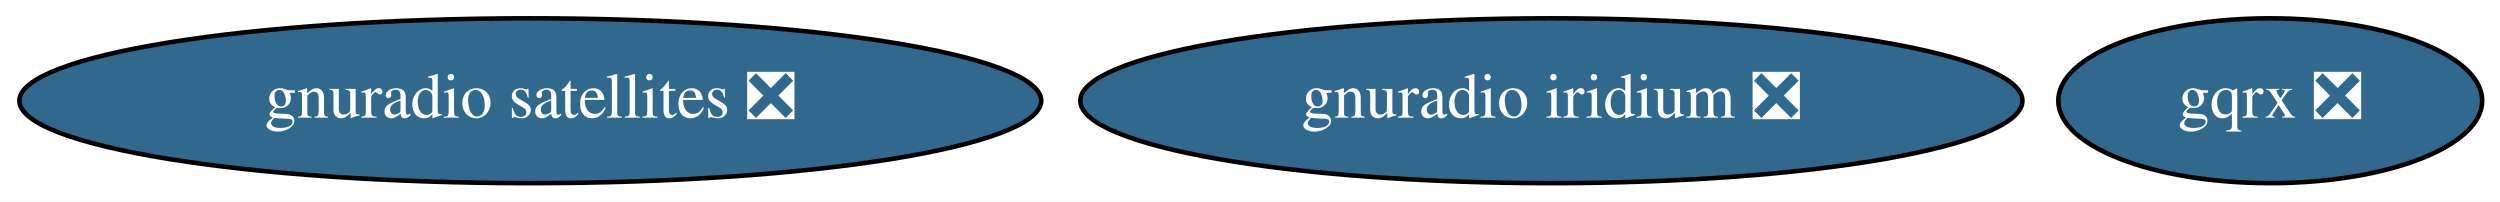
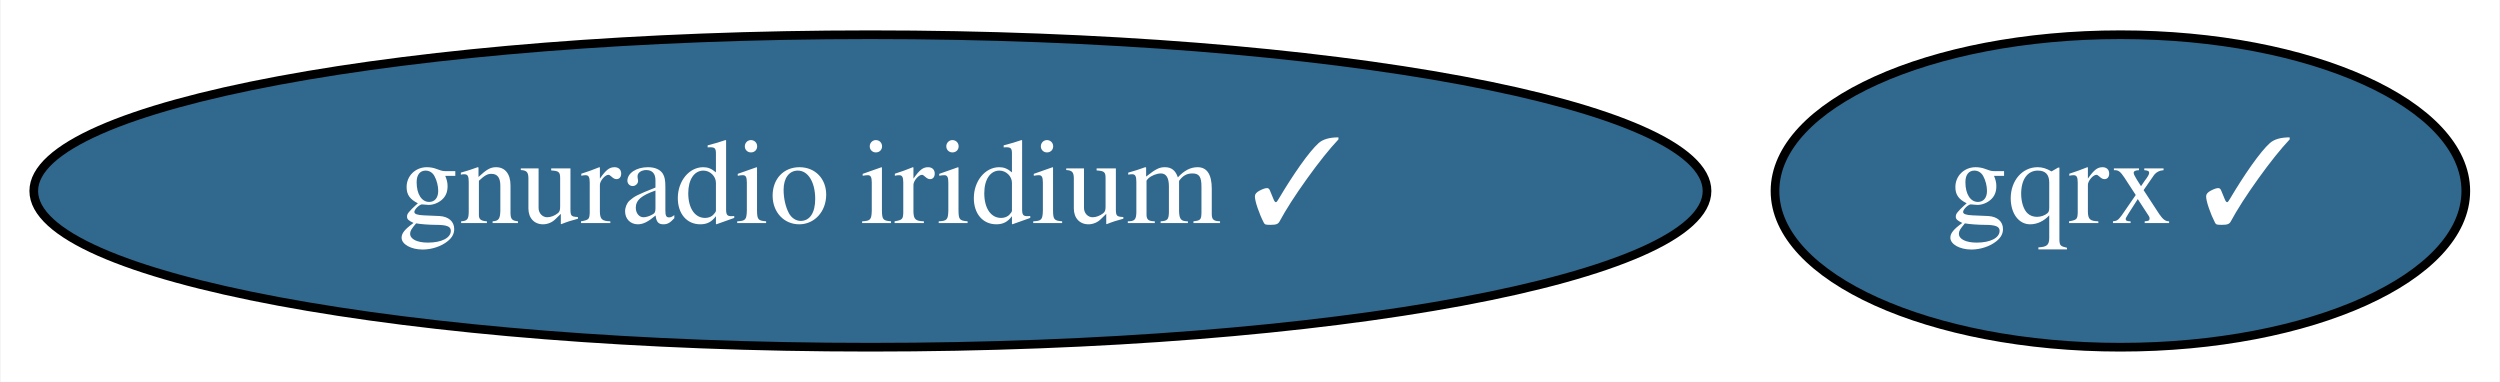
- <svg xmlns="http://www.w3.org/2000/svg" xmlns:xlink="http://www.w3.org/1999/xlink" width="546pt" height="44pt" viewBox="0.00 0.00 545.94 44.00">
+ <svg xmlns="http://www.w3.org/2000/svg" xmlns:xlink="http://www.w3.org/1999/xlink" width="288pt" height="44pt" viewBox="0.00 0.00 287.84 44.00">
  <g id="graph0" class="graph" transform="scale(1 1) rotate(0) translate(4 40)">
-     <polygon fill="white" stroke="transparent" points="-4,4 -4,-40 541.94,-40 541.94,4 -4,4" />
+     <polygon fill="white" stroke="transparent" points="-4,4 -4,-40 283.84,-40 283.84,4 -4,4" />
    <g id="node1" class="node">
      <g id="a_node1">
-         <a xlink:href="https://github.com/conda-forge/gqrx-feedstock/pull/54" xlink:title="gqrx ❎">
-           <ellipse fill="#31688e" stroke="black" cx="491.79" cy="-18" rx="46.29" ry="18" />
-           <text text-anchor="middle" x="491.79" y="-14.3" font-family="Times,serif" font-size="14.00" fill="white">gqrx ❎</text>
+         <a xlink:href="https://github.com/conda-forge/gqrx-feedstock/pull/54" xlink:title="gqrx ✓">
+           <ellipse fill="#31688e" stroke="black" cx="240.19" cy="-18" rx="39.79" ry="18" />
+           <text text-anchor="middle" x="240.19" y="-14.3" font-family="Times,serif" font-size="14.00" fill="white">gqrx ✓</text>
        </a>
      </g>
    </g>
    <g id="node2" class="node">
      <g id="a_node2">
-         <a xlink:href="https://github.com/conda-forge/gnuradio-satellites-feedstock/pull/61" xlink:title="gnuradio satellites ❎">
-           <ellipse fill="#31688e" stroke="black" cx="111.79" cy="-18" rx="111.58" ry="18" />
-           <text text-anchor="middle" x="111.79" y="-14.3" font-family="Times,serif" font-size="14.00" fill="white">gnuradio satellites ❎</text>
-         </a>
-       </g>
-     </g>
-     <g id="node3" class="node">
-       <g id="a_node3">
-         <a xlink:href="https://github.com/conda-forge/gnuradio-iridium-feedstock/pull/15" xlink:title="gnuradio iridium ❎">
-           <ellipse fill="#31688e" stroke="black" cx="334.79" cy="-18" rx="102.88" ry="18" />
-           <text text-anchor="middle" x="334.79" y="-14.3" font-family="Times,serif" font-size="14.00" fill="white">gnuradio iridium ❎</text>
+         <a xlink:href="https://github.com/conda-forge/gnuradio-iridium-feedstock/pull/15" xlink:title="gnuradio iridium ✓">
+           <ellipse fill="#31688e" stroke="black" cx="96.19" cy="-18" rx="96.38" ry="18" />
+           <text text-anchor="middle" x="96.19" y="-14.3" font-family="Times,serif" font-size="14.00" fill="white">gnuradio iridium ✓</text>
        </a>
      </g>
    </g>
  </g>
</svg>
